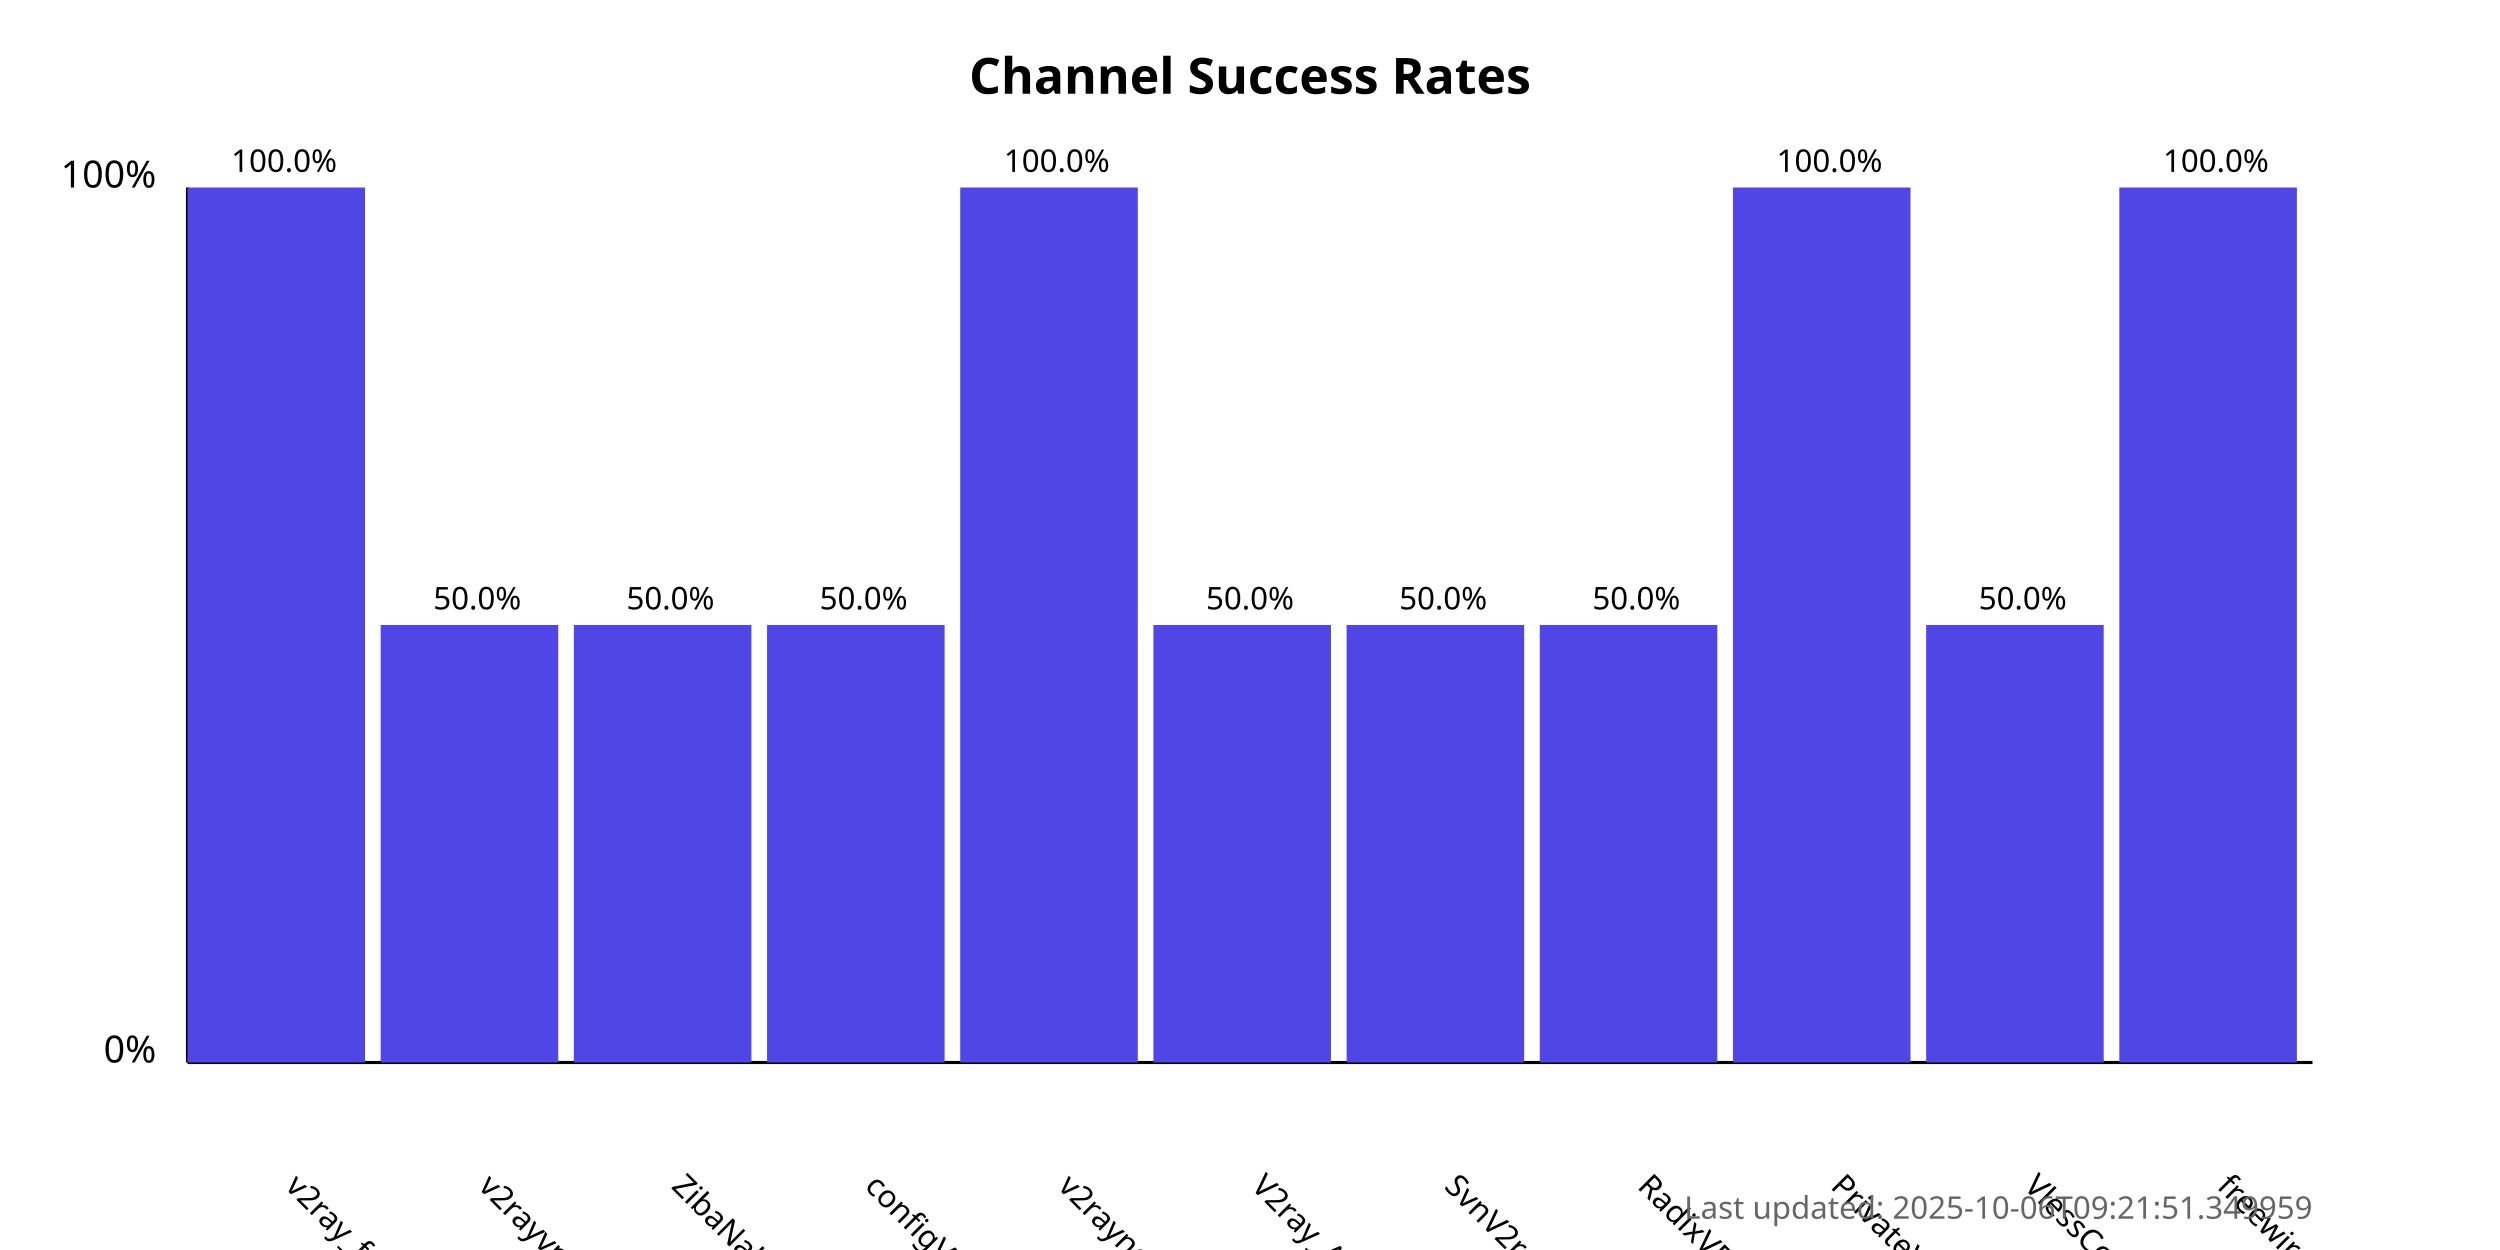
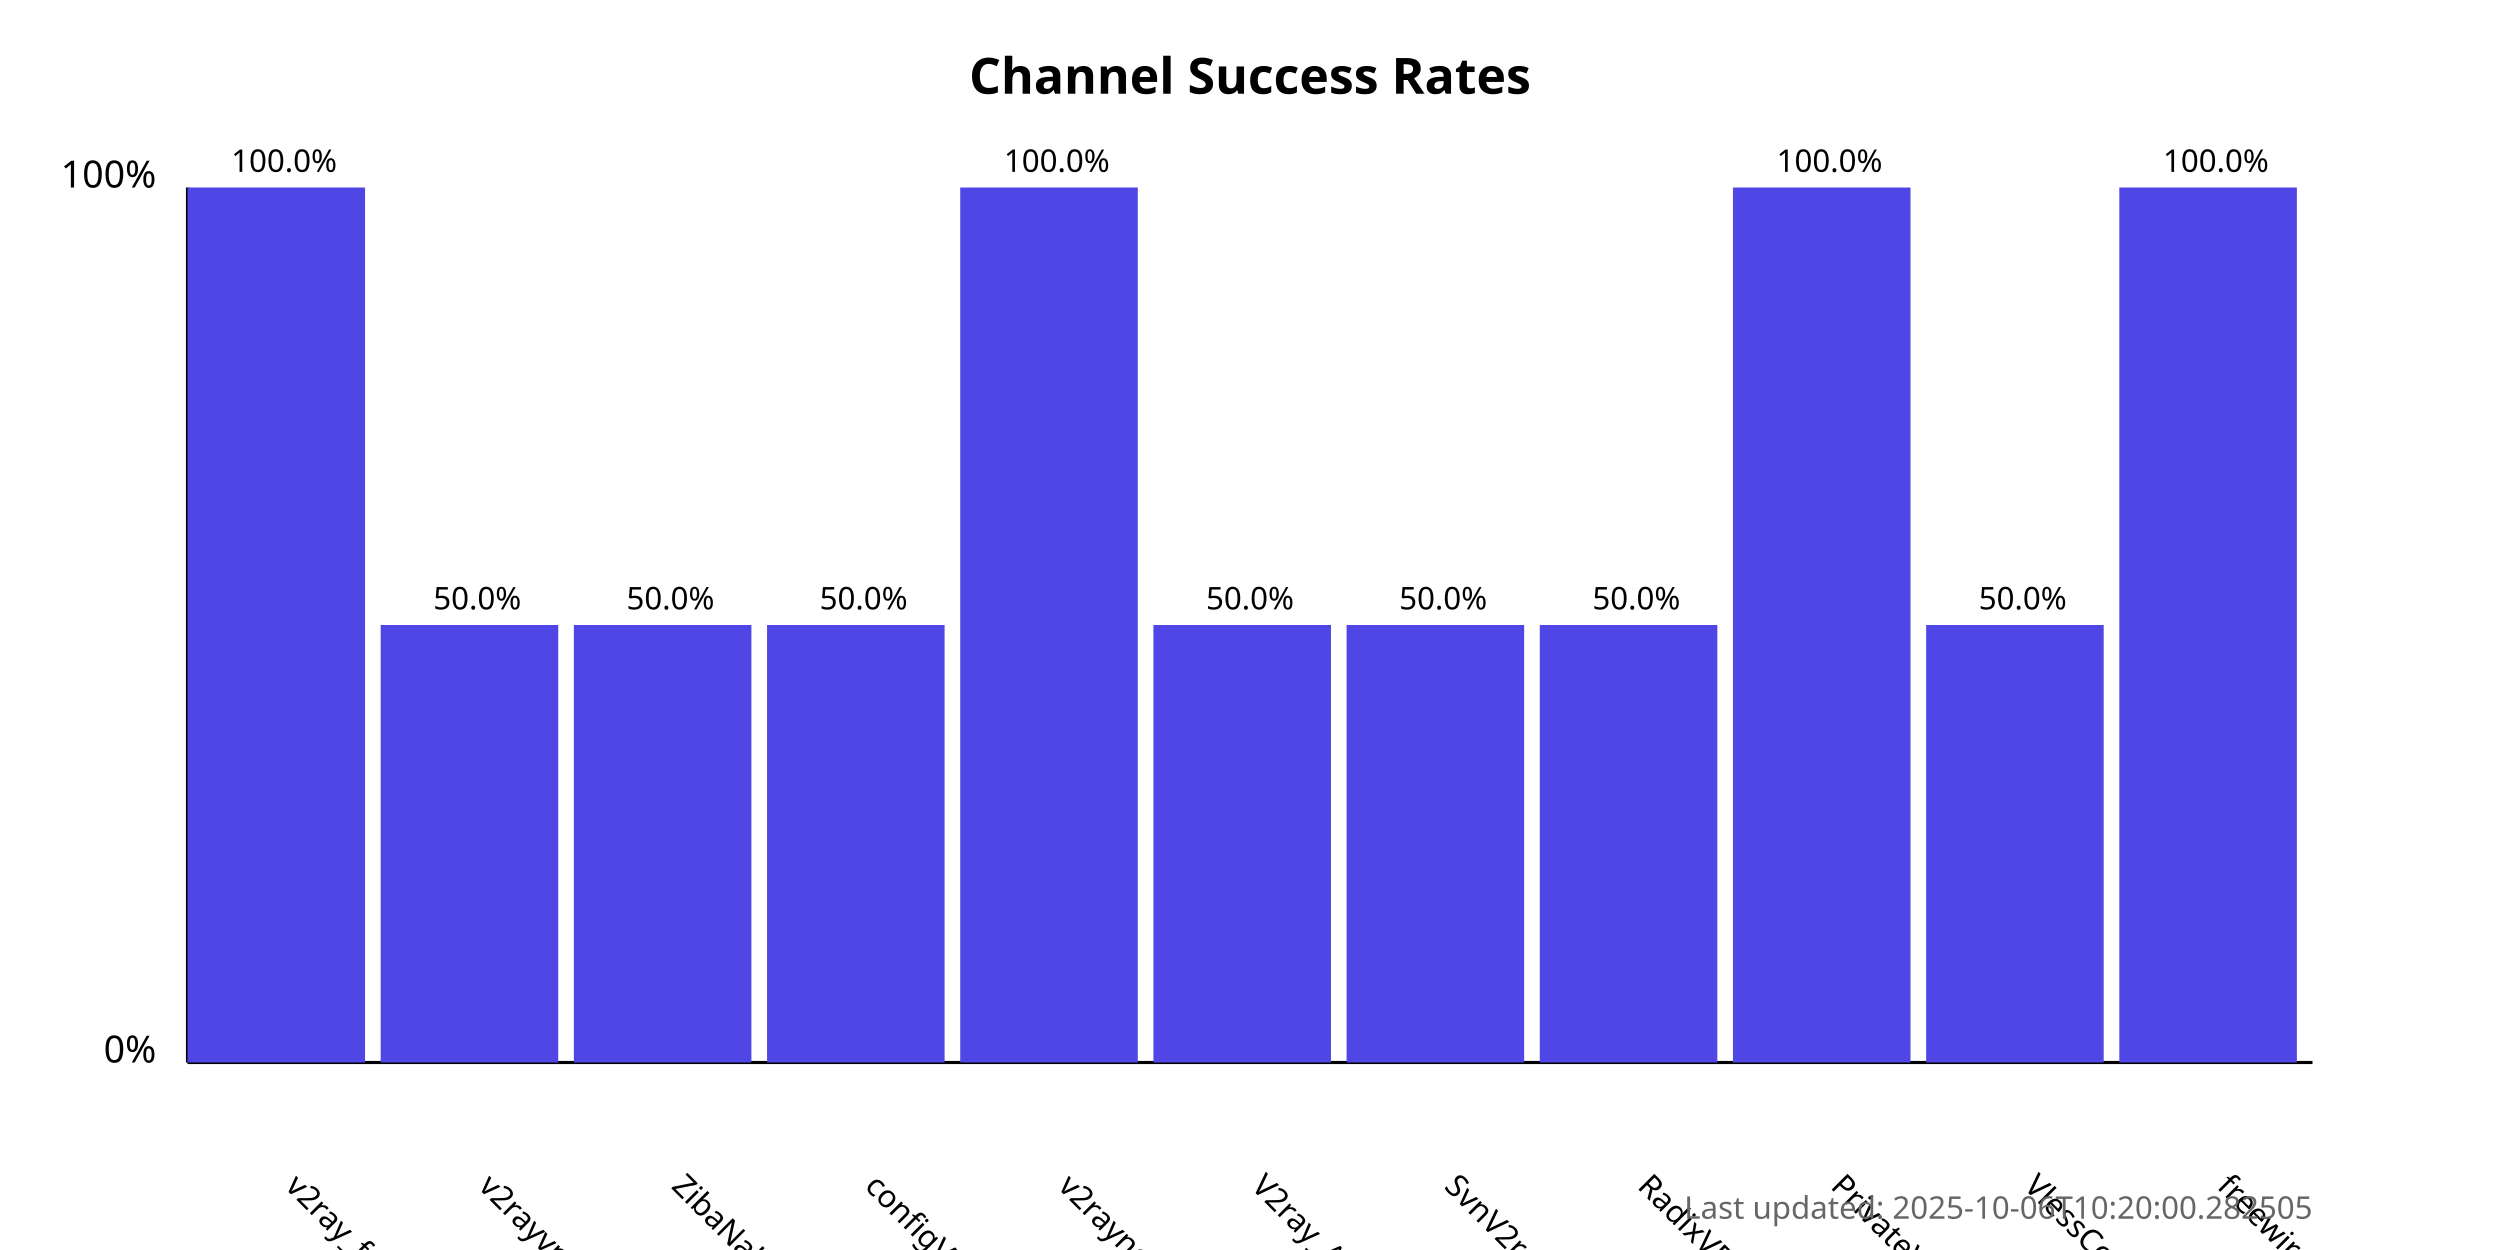
<svg xmlns="http://www.w3.org/2000/svg" width="800" height="400">
  <style>
            .chart-title { font: bold 16px sans-serif; }
            .axis-label { font: 12px sans-serif; }
            .tick-label { font: 10px sans-serif; }
            .bar { fill: #4f46e5; }
            .bar:hover { fill: #6366f1; }
            .timestamp { font: 10px sans-serif; fill: #666; }
        </style>
  <text x="400.0" y="30" text-anchor="middle" class="chart-title">
            Channel Success Rates
        </text>
  <line x1="60" y1="340" x2="60" y2="60" stroke="black" stroke-width="1" />
  <line x1="60" y1="340" x2="740" y2="340" stroke="black" stroke-width="1" />
  <text x="50" y="340" text-anchor="end" class="axis-label">0%</text>
  <text x="50" y="60" text-anchor="end" class="axis-label">100%</text>
  <g>
    <rect x="60" y="60.0" width="56.818" height="280.0" class="bar" />
    <text x="90.909" y="380" transform="rotate(45, 90.90909, 380)" text-anchor="start" class="tick-label">
                v2ray_free_conf
            </text>
    <text x="90.909" y="55.0" text-anchor="middle" class="tick-label">
                100.0%
            </text>
  </g>
  <g>
    <rect x="121.818" y="200.0" width="56.818" height="140.0" class="bar" />
    <text x="152.727" y="380" transform="rotate(45, 152.7273, 380)" text-anchor="start" class="tick-label">
                v2rayvpno
            </text>
    <text x="152.727" y="195.0" text-anchor="middle" class="tick-label">
                50.0%
            </text>
  </g>
  <g>
    <rect x="183.636" y="200.0" width="56.818" height="140.0" class="bar" />
    <text x="214.545" y="380" transform="rotate(45, 214.5455, 380)" text-anchor="start" class="tick-label">
                ZibaNabz
            </text>
    <text x="214.545" y="195.0" text-anchor="middle" class="tick-label">
                50.0%
            </text>
  </g>
  <g>
    <rect x="245.455" y="200.0" width="56.818" height="140.0" class="bar" />
    <text x="276.364" y="380" transform="rotate(45, 276.3636, 380)" text-anchor="start" class="tick-label">
                configV2rayForFree
            </text>
    <text x="276.364" y="195.0" text-anchor="middle" class="tick-label">
                50.0%
            </text>
  </g>
  <g>
    <rect x="307.273" y="60.0" width="56.818" height="280.0" class="bar" />
    <text x="338.182" y="380" transform="rotate(45, 338.1818, 380)" text-anchor="start" class="tick-label">
                v2rayngvpn
            </text>
    <text x="338.182" y="55.0" text-anchor="middle" class="tick-label">
                100.0%
            </text>
  </g>
  <g>
    <rect x="369.091" y="200.0" width="56.818" height="140.0" class="bar" />
    <text x="400.0" y="380" transform="rotate(45, 400.0, 380)" text-anchor="start" class="tick-label">
                V2ray_Alpha
            </text>
    <text x="400.0" y="195.0" text-anchor="middle" class="tick-label">
                50.0%
            </text>
  </g>
  <g>
    <rect x="430.909" y="200.0" width="56.818" height="140.0" class="bar" />
    <text x="461.818" y="380" transform="rotate(45, 461.8182, 380)" text-anchor="start" class="tick-label">
                SvnV2ray
            </text>
    <text x="461.818" y="195.0" text-anchor="middle" class="tick-label">
                50.0%
            </text>
  </g>
  <g>
    <rect x="492.727" y="200.0" width="56.818" height="140.0" class="bar" />
    <text x="523.636" y="380" transform="rotate(45, 523.6364, 380)" text-anchor="start" class="tick-label">
                RadixVPN
            </text>
    <text x="523.636" y="195.0" text-anchor="middle" class="tick-label">
                50.0%
            </text>
  </g>
  <g>
    <rect x="554.545" y="60.0" width="56.818" height="280.0" class="bar" />
    <text x="585.455" y="380" transform="rotate(45, 585.4545, 380)" text-anchor="start" class="tick-label">
                PrivateVPNs
            </text>
    <text x="585.455" y="55.0" text-anchor="middle" class="tick-label">
                100.0%
            </text>
  </g>
  <g>
    <rect x="616.364" y="200.0" width="56.818" height="140.0" class="bar" />
    <text x="647.273" y="380" transform="rotate(45, 647.2727, 380)" text-anchor="start" class="tick-label">
                VlessConfig
            </text>
    <text x="647.273" y="195.0" text-anchor="middle" class="tick-label">
                50.0%
            </text>
  </g>
  <g>
    <rect x="678.182" y="60.0" width="56.818" height="280.0" class="bar" />
    <text x="709.091" y="380" transform="rotate(45, 709.0909, 380)" text-anchor="start" class="tick-label">
                freewireguard
            </text>
    <text x="709.091" y="55.0" text-anchor="middle" class="tick-label">
                100.0%
            </text>
  </g>
  <text x="740" y="390" text-anchor="end" class="timestamp">
-             Last updated: 2025-10-06T09:21:51.349959
+             Last updated: 2025-10-06T10:20:00.282505
        </text>
</svg>
